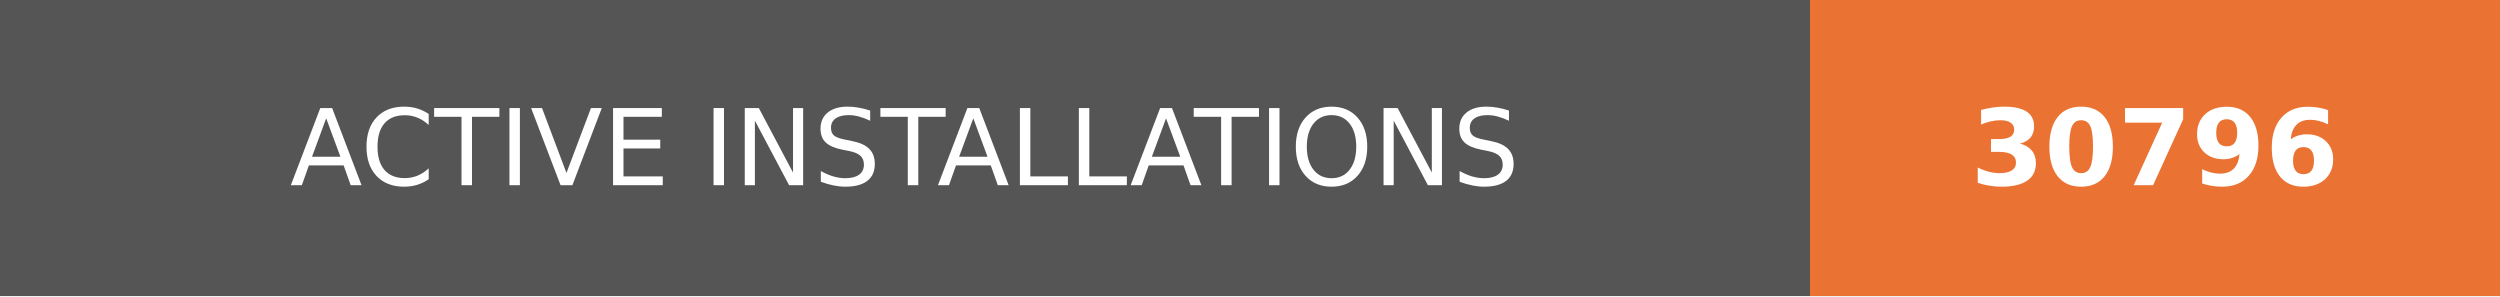
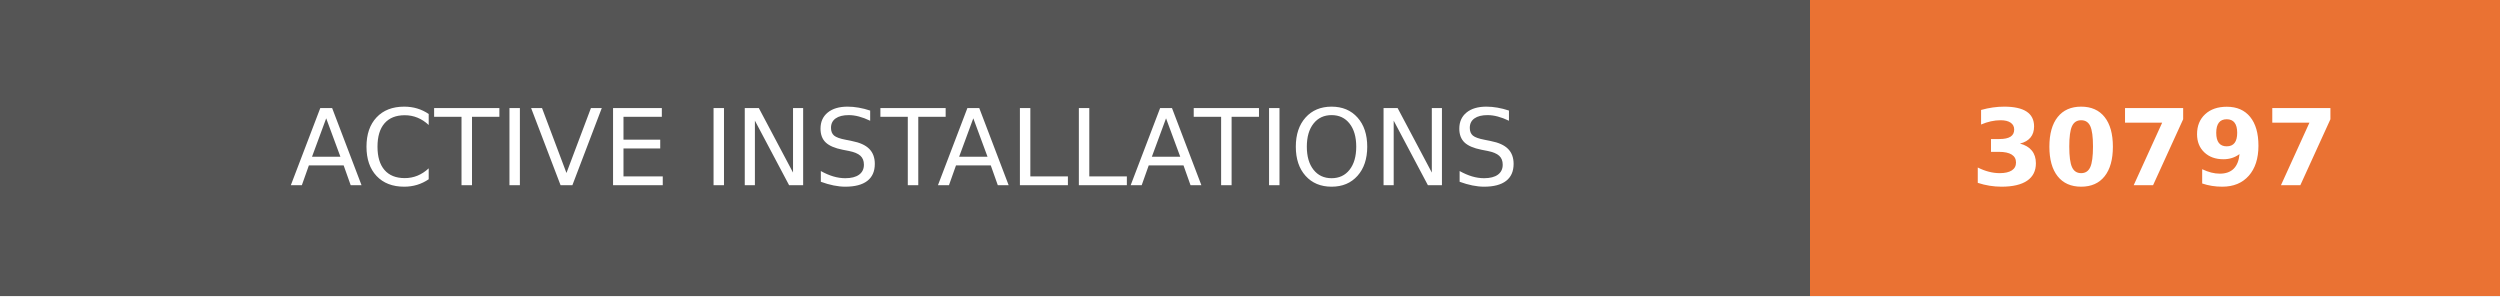
- <svg xmlns="http://www.w3.org/2000/svg" width="236.25" height="28" role="img" aria-label="ACTIVE INSTALLATIONS: 30796">
+ <svg xmlns="http://www.w3.org/2000/svg" width="236.25" height="28" role="img" aria-label="ACTIVE INSTALLATIONS: 30797">
  <g shape-rendering="crispEdges">
    <rect width="171" height="28" fill="#555" />
    <rect x="171" width="65.25" height="28" fill="#ea7233" />
  </g>
  <g fill="#fff" text-anchor="middle" font-family="Verdana,Geneva,DejaVu Sans,sans-serif" text-rendering="geometricPrecision" font-size="100">
    <text transform="scale(.1)" x="855" y="175" textLength="1470">ACTIVE INSTALLATIONS</text>
-     <text transform="scale(.1)" x="2036.25" y="175" textLength="412.5" font-weight="bold">30796</text>
+     <text transform="scale(.1)" x="2036.25" y="175" textLength="412.5" font-weight="bold">30797</text>
  </g>
</svg>
